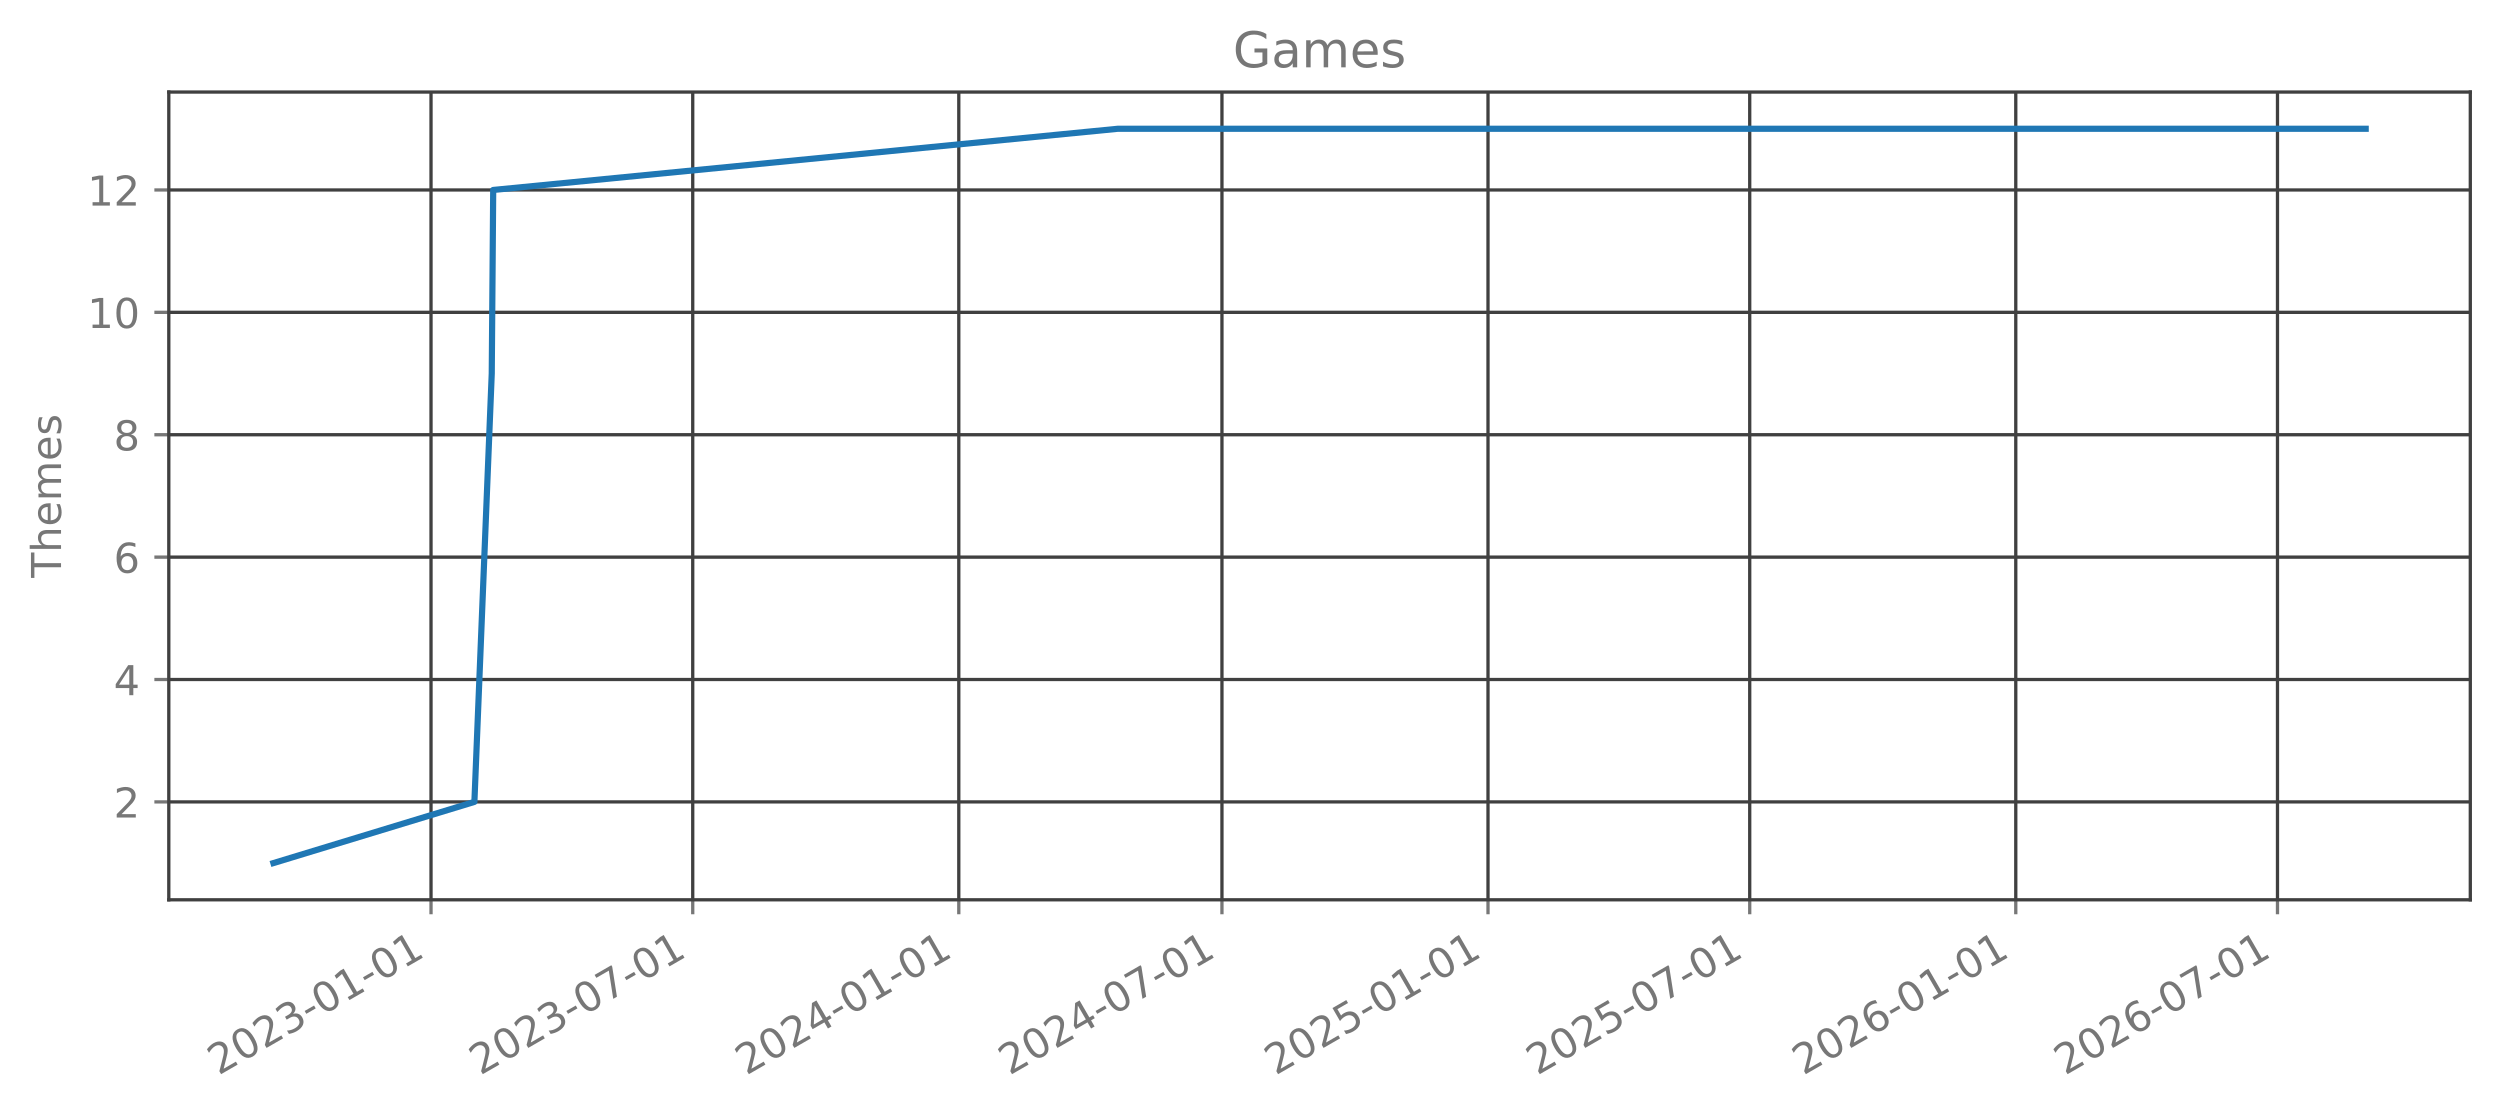
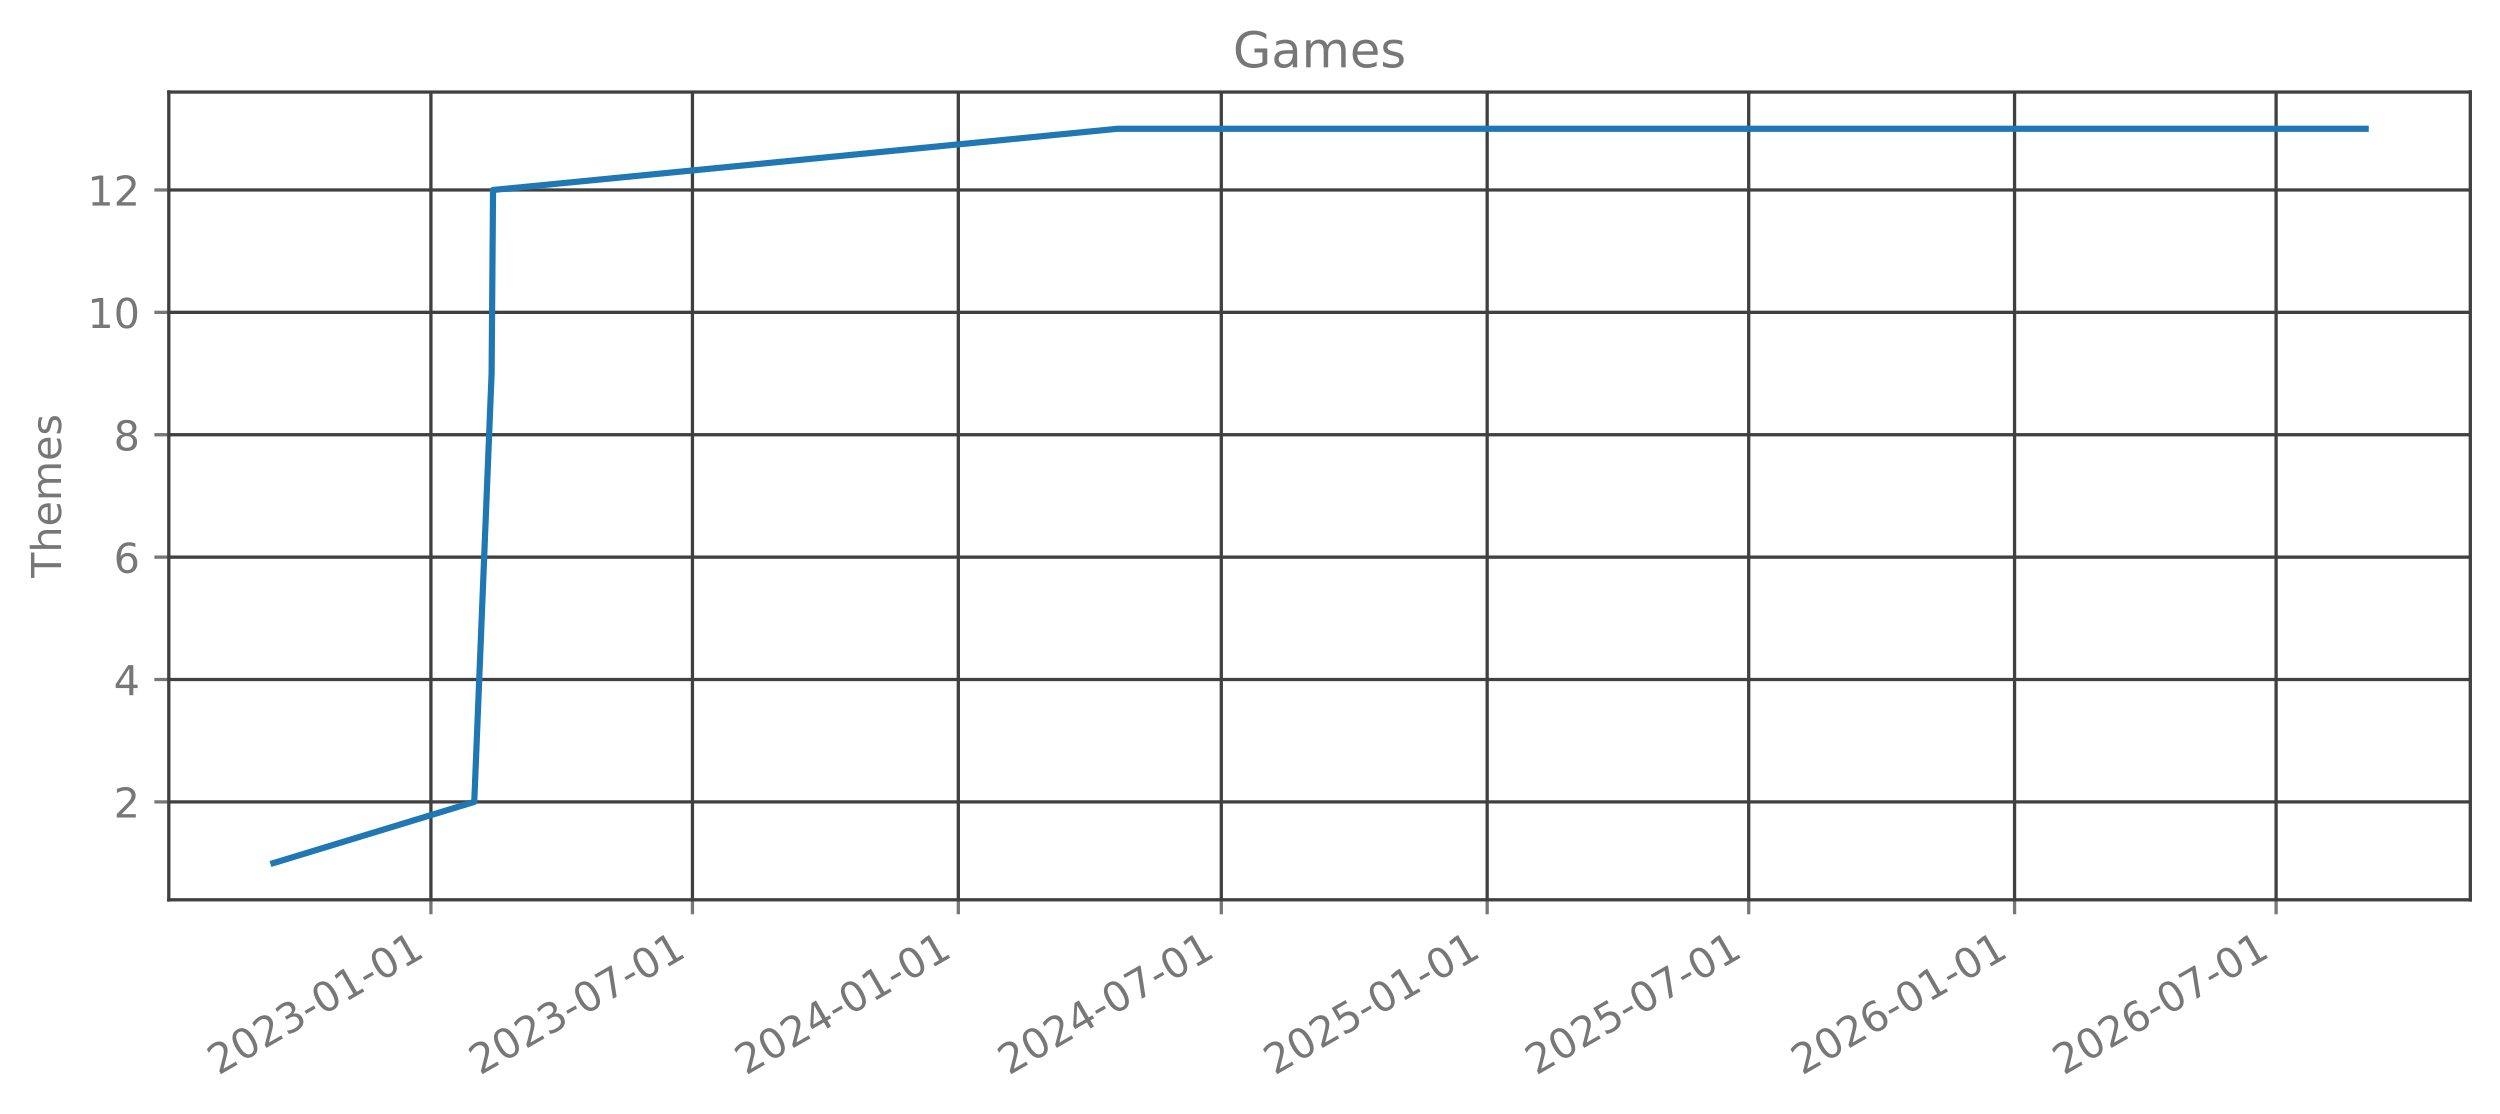
<svg xmlns="http://www.w3.org/2000/svg" xmlns:xlink="http://www.w3.org/1999/xlink" width="606.126pt" height="270.075pt" viewBox="0 0 606.126 270.075" version="1.1">
  <defs>
    <style type="text/css">*{stroke-linejoin: round; stroke-linecap: butt}</style>
  </defs>
  <g id="figure_1">
    <g id="patch_1">
      <path d="M 0 270.075  L 606.126 270.075  L 606.126 0  L 0 0  L 0 270.075  z " style="fill: none; opacity: 0" />
    </g>
    <g id="axes_1">
      <g id="patch_2">
        <path d="M 40.926 218.157  L 598.926 218.157  L 598.926 22.317  L 40.926 22.317  L 40.926 218.157  z " style="fill: none; opacity: 0" />
      </g>
      <g id="matplotlib.axis_1">
        <g id="xtick_1">
          <g id="line2d_1">
-             <path d="M 104.501 218.157  L 104.501 22.317  " clip-path="url(#p7232fe9036)" style="fill: none; stroke: #404040; stroke-width: 0.8; stroke-linecap: square" />
+             <path d="M 104.475 218.157  L 104.475 22.317  " clip-path="url(#p6c6de5b832)" style="fill: none; stroke: #404040; stroke-width: 0.8; stroke-linecap: square" />
          </g>
          <g id="line2d_2">
            <defs>
-               <path id="m8423b3fb62" d="M 0 0  L 0 3.5  " style="stroke: #777777; stroke-width: 0.8" />
+               <path id="m9f82bb0e35" d="M 0 0  L 0 3.5  " style="stroke: #777777; stroke-width: 0.8" />
            </defs>
            <g>
-               <use xlink:href="#m8423b3fb62" x="104.501" y="218.157" style="fill: #777777; stroke: #777777; stroke-width: 0.8" />
+               <use xlink:href="#m9f82bb0e35" x="104.475" y="218.157" style="fill: #777777; stroke: #777777; stroke-width: 0.8" />
            </g>
          </g>
          <g id="text_1">
-             <g style="fill: #777777" transform="translate(52.97061 260.7948) rotate(-30) scale(0.1 -0.1)">
+             <g style="fill: #777777" transform="translate(52.94422 260.7948) rotate(-30) scale(0.1 -0.1)">
              <defs>
                <path id="DejaVuSans-15" d="M 1228 531  L 3431 531  L 3431 0  L 469 0  L 469 531  Q 828 903 1448 1529  Q 2069 2156 2228 2338  Q 2531 2678 2651 2914  Q 2772 3150 2772 3378  Q 2772 3750 2511 3984  Q 2250 4219 1831 4219  Q 1534 4219 1204 4116  Q 875 4013 500 3803  L 500 4441  Q 881 4594 1212 4672  Q 1544 4750 1819 4750  Q 2544 4750 2975 4387  Q 3406 4025 3406 3419  Q 3406 3131 3298 2873  Q 3191 2616 2906 2266  Q 2828 2175 2409 1742  Q 1991 1309 1228 531  z " transform="scale(0.015625)" />
                <path id="DejaVuSans-13" d="M 2034 4250  Q 1547 4250 1301 3770  Q 1056 3291 1056 2328  Q 1056 1369 1301 889  Q 1547 409 2034 409  Q 2525 409 2770 889  Q 3016 1369 3016 2328  Q 3016 3291 2770 3770  Q 2525 4250 2034 4250  z M 2034 4750  Q 2819 4750 3233 4129  Q 3647 3509 3647 2328  Q 3647 1150 3233 529  Q 2819 -91 2034 -91  Q 1250 -91 836 529  Q 422 1150 422 2328  Q 422 3509 836 4129  Q 1250 4750 2034 4750  z " transform="scale(0.015625)" />
                <path id="DejaVuSans-16" d="M 2597 2516  Q 3050 2419 3304 2112  Q 3559 1806 3559 1356  Q 3559 666 3084 287  Q 2609 -91 1734 -91  Q 1441 -91 1130 -33  Q 819 25 488 141  L 488 750  Q 750 597 1062 519  Q 1375 441 1716 441  Q 2309 441 2620 675  Q 2931 909 2931 1356  Q 2931 1769 2642 2001  Q 2353 2234 1838 2234  L 1294 2234  L 1294 2753  L 1863 2753  Q 2328 2753 2575 2939  Q 2822 3125 2822 3475  Q 2822 3834 2567 4026  Q 2313 4219 1838 4219  Q 1578 4219 1281 4162  Q 984 4106 628 3988  L 628 4550  Q 988 4650 1302 4700  Q 1616 4750 1894 4750  Q 2613 4750 3031 4423  Q 3450 4097 3450 3541  Q 3450 3153 3228 2886  Q 3006 2619 2597 2516  z " transform="scale(0.015625)" />
                <path id="DejaVuSans-10" d="M 313 2009  L 1997 2009  L 1997 1497  L 313 1497  L 313 2009  z " transform="scale(0.015625)" />
                <path id="DejaVuSans-14" d="M 794 531  L 1825 531  L 1825 4091  L 703 3866  L 703 4441  L 1819 4666  L 2450 4666  L 2450 531  L 3481 531  L 3481 0  L 794 0  L 794 531  z " transform="scale(0.015625)" />
              </defs>
              <use xlink:href="#DejaVuSans-15" />
              <use xlink:href="#DejaVuSans-13" transform="translate(63.625 0)" />
              <use xlink:href="#DejaVuSans-15" transform="translate(127.25 0)" />
              <use xlink:href="#DejaVuSans-16" transform="translate(190.875 0)" />
              <use xlink:href="#DejaVuSans-10" transform="translate(254.5 0)" />
              <use xlink:href="#DejaVuSans-13" transform="translate(290.5781 0)" />
              <use xlink:href="#DejaVuSans-14" transform="translate(354.2031 0)" />
              <use xlink:href="#DejaVuSans-10" transform="translate(417.8281 0)" />
              <use xlink:href="#DejaVuSans-13" transform="translate(453.9062 0)" />
              <use xlink:href="#DejaVuSans-14" transform="translate(517.5312 0)" />
            </g>
          </g>
        </g>
        <g id="xtick_2">
          <g id="line2d_3">
-             <path d="M 167.954 218.157  L 167.954 22.317  " clip-path="url(#p7232fe9036)" style="fill: none; stroke: #404040; stroke-width: 0.8; stroke-linecap: square" />
+             <path d="M 167.884 218.157  L 167.884 22.317  " clip-path="url(#p6c6de5b832)" style="fill: none; stroke: #404040; stroke-width: 0.8; stroke-linecap: square" />
          </g>
          <g id="line2d_4">
            <g>
-               <use xlink:href="#m8423b3fb62" x="167.954" y="218.157" style="fill: #777777; stroke: #777777; stroke-width: 0.8" />
+               <use xlink:href="#m9f82bb0e35" x="167.884" y="218.157" style="fill: #777777; stroke: #777777; stroke-width: 0.8" />
            </g>
          </g>
          <g id="text_2">
-             <g style="fill: #777777" transform="translate(116.4235 260.7948) rotate(-30) scale(0.1 -0.1)">
+             <g style="fill: #777777" transform="translate(116.3533 260.7948) rotate(-30) scale(0.1 -0.1)">
              <defs>
                <path id="DejaVuSans-1a" d="M 525 4666  L 3525 4666  L 3525 4397  L 1831 0  L 1172 0  L 2766 4134  L 525 4134  L 525 4666  z " transform="scale(0.015625)" />
              </defs>
              <use xlink:href="#DejaVuSans-15" />
              <use xlink:href="#DejaVuSans-13" transform="translate(63.625 0)" />
              <use xlink:href="#DejaVuSans-15" transform="translate(127.25 0)" />
              <use xlink:href="#DejaVuSans-16" transform="translate(190.875 0)" />
              <use xlink:href="#DejaVuSans-10" transform="translate(254.5 0)" />
              <use xlink:href="#DejaVuSans-13" transform="translate(290.5781 0)" />
              <use xlink:href="#DejaVuSans-1a" transform="translate(354.2031 0)" />
              <use xlink:href="#DejaVuSans-10" transform="translate(417.8281 0)" />
              <use xlink:href="#DejaVuSans-13" transform="translate(453.9062 0)" />
              <use xlink:href="#DejaVuSans-14" transform="translate(517.5312 0)" />
            </g>
          </g>
        </g>
        <g id="xtick_3">
          <g id="line2d_5">
-             <path d="M 232.459 218.157  L 232.459 22.317  " clip-path="url(#p7232fe9036)" style="fill: none; stroke: #404040; stroke-width: 0.8; stroke-linecap: square" />
+             <path d="M 232.344 218.157  L 232.344 22.317  " clip-path="url(#p6c6de5b832)" style="fill: none; stroke: #404040; stroke-width: 0.8; stroke-linecap: square" />
          </g>
          <g id="line2d_6">
            <g>
-               <use xlink:href="#m8423b3fb62" x="232.459" y="218.157" style="fill: #777777; stroke: #777777; stroke-width: 0.8" />
+               <use xlink:href="#m9f82bb0e35" x="232.344" y="218.157" style="fill: #777777; stroke: #777777; stroke-width: 0.8" />
            </g>
          </g>
          <g id="text_3">
-             <g style="fill: #777777" transform="translate(180.9281 260.7948) rotate(-30) scale(0.1 -0.1)">
+             <g style="fill: #777777" transform="translate(180.8134 260.7948) rotate(-30) scale(0.1 -0.1)">
              <defs>
                <path id="DejaVuSans-17" d="M 2419 4116  L 825 1625  L 2419 1625  L 2419 4116  z M 2253 4666  L 3047 4666  L 3047 1625  L 3713 1625  L 3713 1100  L 3047 1100  L 3047 0  L 2419 0  L 2419 1100  L 313 1100  L 313 1709  L 2253 4666  z " transform="scale(0.015625)" />
              </defs>
              <use xlink:href="#DejaVuSans-15" />
              <use xlink:href="#DejaVuSans-13" transform="translate(63.625 0)" />
              <use xlink:href="#DejaVuSans-15" transform="translate(127.25 0)" />
              <use xlink:href="#DejaVuSans-17" transform="translate(190.875 0)" />
              <use xlink:href="#DejaVuSans-10" transform="translate(254.5 0)" />
              <use xlink:href="#DejaVuSans-13" transform="translate(290.5781 0)" />
              <use xlink:href="#DejaVuSans-14" transform="translate(354.2031 0)" />
              <use xlink:href="#DejaVuSans-10" transform="translate(417.8281 0)" />
              <use xlink:href="#DejaVuSans-13" transform="translate(453.9062 0)" />
              <use xlink:href="#DejaVuSans-14" transform="translate(517.5312 0)" />
            </g>
          </g>
        </g>
        <g id="xtick_4">
          <g id="line2d_7">
-             <path d="M 296.262 218.157  L 296.262 22.317  " clip-path="url(#p7232fe9036)" style="fill: none; stroke: #404040; stroke-width: 0.8; stroke-linecap: square" />
+             <path d="M 296.104 218.157  L 296.104 22.317  " clip-path="url(#p6c6de5b832)" style="fill: none; stroke: #404040; stroke-width: 0.8; stroke-linecap: square" />
          </g>
          <g id="line2d_8">
            <g>
-               <use xlink:href="#m8423b3fb62" x="296.262" y="218.157" style="fill: #777777; stroke: #777777; stroke-width: 0.8" />
+               <use xlink:href="#m9f82bb0e35" x="296.104" y="218.157" style="fill: #777777; stroke: #777777; stroke-width: 0.8" />
            </g>
          </g>
          <g id="text_4">
-             <g style="fill: #777777" transform="translate(244.7316 260.7948) rotate(-30) scale(0.1 -0.1)">
+             <g style="fill: #777777" transform="translate(244.5728 260.7948) rotate(-30) scale(0.1 -0.1)">
              <use xlink:href="#DejaVuSans-15" />
              <use xlink:href="#DejaVuSans-13" transform="translate(63.625 0)" />
              <use xlink:href="#DejaVuSans-15" transform="translate(127.25 0)" />
              <use xlink:href="#DejaVuSans-17" transform="translate(190.875 0)" />
              <use xlink:href="#DejaVuSans-10" transform="translate(254.5 0)" />
              <use xlink:href="#DejaVuSans-13" transform="translate(290.5781 0)" />
              <use xlink:href="#DejaVuSans-1a" transform="translate(354.2031 0)" />
              <use xlink:href="#DejaVuSans-10" transform="translate(417.8281 0)" />
              <use xlink:href="#DejaVuSans-13" transform="translate(453.9062 0)" />
              <use xlink:href="#DejaVuSans-14" transform="translate(517.5312 0)" />
            </g>
          </g>
        </g>
        <g id="xtick_5">
          <g id="line2d_9">
-             <path d="M 360.767 218.157  L 360.767 22.317  " clip-path="url(#p7232fe9036)" style="fill: none; stroke: #404040; stroke-width: 0.8; stroke-linecap: square" />
+             <path d="M 360.564 218.157  L 360.564 22.317  " clip-path="url(#p6c6de5b832)" style="fill: none; stroke: #404040; stroke-width: 0.8; stroke-linecap: square" />
          </g>
          <g id="line2d_10">
            <g>
-               <use xlink:href="#m8423b3fb62" x="360.767" y="218.157" style="fill: #777777; stroke: #777777; stroke-width: 0.8" />
+               <use xlink:href="#m9f82bb0e35" x="360.564" y="218.157" style="fill: #777777; stroke: #777777; stroke-width: 0.8" />
            </g>
          </g>
          <g id="text_5">
-             <g style="fill: #777777" transform="translate(309.2362 260.7948) rotate(-30) scale(0.1 -0.1)">
+             <g style="fill: #777777" transform="translate(309.0329 260.7948) rotate(-30) scale(0.1 -0.1)">
              <defs>
                <path id="DejaVuSans-18" d="M 691 4666  L 3169 4666  L 3169 4134  L 1269 4134  L 1269 2991  Q 1406 3038 1543 3061  Q 1681 3084 1819 3084  Q 2600 3084 3056 2656  Q 3513 2228 3513 1497  Q 3513 744 3044 326  Q 2575 -91 1722 -91  Q 1428 -91 1123 -41  Q 819 9 494 109  L 494 744  Q 775 591 1075 516  Q 1375 441 1709 441  Q 2250 441 2565 725  Q 2881 1009 2881 1497  Q 2881 1984 2565 2268  Q 2250 2553 1709 2553  Q 1456 2553 1204 2497  Q 953 2441 691 2322  L 691 4666  z " transform="scale(0.015625)" />
              </defs>
              <use xlink:href="#DejaVuSans-15" />
              <use xlink:href="#DejaVuSans-13" transform="translate(63.625 0)" />
              <use xlink:href="#DejaVuSans-15" transform="translate(127.25 0)" />
              <use xlink:href="#DejaVuSans-18" transform="translate(190.875 0)" />
              <use xlink:href="#DejaVuSans-10" transform="translate(254.5 0)" />
              <use xlink:href="#DejaVuSans-13" transform="translate(290.5781 0)" />
              <use xlink:href="#DejaVuSans-14" transform="translate(354.2031 0)" />
              <use xlink:href="#DejaVuSans-10" transform="translate(417.8281 0)" />
              <use xlink:href="#DejaVuSans-13" transform="translate(453.9062 0)" />
              <use xlink:href="#DejaVuSans-14" transform="translate(517.5312 0)" />
            </g>
          </g>
        </g>
        <g id="xtick_6">
          <g id="line2d_11">
-             <path d="M 424.22 218.157  L 424.22 22.317  " clip-path="url(#p7232fe9036)" style="fill: none; stroke: #404040; stroke-width: 0.8; stroke-linecap: square" />
+             <path d="M 423.973 218.157  L 423.973 22.317  " clip-path="url(#p6c6de5b832)" style="fill: none; stroke: #404040; stroke-width: 0.8; stroke-linecap: square" />
          </g>
          <g id="line2d_12">
            <g>
-               <use xlink:href="#m8423b3fb62" x="424.22" y="218.157" style="fill: #777777; stroke: #777777; stroke-width: 0.8" />
+               <use xlink:href="#m9f82bb0e35" x="423.973" y="218.157" style="fill: #777777; stroke: #777777; stroke-width: 0.8" />
            </g>
          </g>
          <g id="text_6">
-             <g style="fill: #777777" transform="translate(372.6892 260.7948) rotate(-30) scale(0.1 -0.1)">
+             <g style="fill: #777777" transform="translate(372.442 260.7948) rotate(-30) scale(0.1 -0.1)">
              <use xlink:href="#DejaVuSans-15" />
              <use xlink:href="#DejaVuSans-13" transform="translate(63.625 0)" />
              <use xlink:href="#DejaVuSans-15" transform="translate(127.25 0)" />
              <use xlink:href="#DejaVuSans-18" transform="translate(190.875 0)" />
              <use xlink:href="#DejaVuSans-10" transform="translate(254.5 0)" />
              <use xlink:href="#DejaVuSans-13" transform="translate(290.5781 0)" />
              <use xlink:href="#DejaVuSans-1a" transform="translate(354.2031 0)" />
              <use xlink:href="#DejaVuSans-10" transform="translate(417.8281 0)" />
              <use xlink:href="#DejaVuSans-13" transform="translate(453.9062 0)" />
              <use xlink:href="#DejaVuSans-14" transform="translate(517.5312 0)" />
            </g>
          </g>
        </g>
        <g id="xtick_7">
          <g id="line2d_13">
-             <path d="M 488.725 218.157  L 488.725 22.317  " clip-path="url(#p7232fe9036)" style="fill: none; stroke: #404040; stroke-width: 0.8; stroke-linecap: square" />
+             <path d="M 488.433 218.157  L 488.433 22.317  " clip-path="url(#p6c6de5b832)" style="fill: none; stroke: #404040; stroke-width: 0.8; stroke-linecap: square" />
          </g>
          <g id="line2d_14">
            <g>
-               <use xlink:href="#m8423b3fb62" x="488.725" y="218.157" style="fill: #777777; stroke: #777777; stroke-width: 0.8" />
+               <use xlink:href="#m9f82bb0e35" x="488.433" y="218.157" style="fill: #777777; stroke: #777777; stroke-width: 0.8" />
            </g>
          </g>
          <g id="text_7">
-             <g style="fill: #777777" transform="translate(437.1938 260.7948) rotate(-30) scale(0.1 -0.1)">
+             <g style="fill: #777777" transform="translate(436.902 260.7948) rotate(-30) scale(0.1 -0.1)">
              <defs>
                <path id="DejaVuSans-19" d="M 2113 2584  Q 1688 2584 1439 2293  Q 1191 2003 1191 1497  Q 1191 994 1439 701  Q 1688 409 2113 409  Q 2538 409 2786 701  Q 3034 994 3034 1497  Q 3034 2003 2786 2293  Q 2538 2584 2113 2584  z M 3366 4563  L 3366 3988  Q 3128 4100 2886 4159  Q 2644 4219 2406 4219  Q 1781 4219 1451 3797  Q 1122 3375 1075 2522  Q 1259 2794 1537 2939  Q 1816 3084 2150 3084  Q 2853 3084 3261 2657  Q 3669 2231 3669 1497  Q 3669 778 3244 343  Q 2819 -91 2113 -91  Q 1303 -91 875 529  Q 447 1150 447 2328  Q 447 3434 972 4092  Q 1497 4750 2381 4750  Q 2619 4750 2861 4703  Q 3103 4656 3366 4563  z " transform="scale(0.015625)" />
              </defs>
              <use xlink:href="#DejaVuSans-15" />
              <use xlink:href="#DejaVuSans-13" transform="translate(63.625 0)" />
              <use xlink:href="#DejaVuSans-15" transform="translate(127.25 0)" />
              <use xlink:href="#DejaVuSans-19" transform="translate(190.875 0)" />
              <use xlink:href="#DejaVuSans-10" transform="translate(254.5 0)" />
              <use xlink:href="#DejaVuSans-13" transform="translate(290.5781 0)" />
              <use xlink:href="#DejaVuSans-14" transform="translate(354.2031 0)" />
              <use xlink:href="#DejaVuSans-10" transform="translate(417.8281 0)" />
              <use xlink:href="#DejaVuSans-13" transform="translate(453.9062 0)" />
              <use xlink:href="#DejaVuSans-14" transform="translate(517.5312 0)" />
            </g>
          </g>
        </g>
        <g id="xtick_8">
          <g id="line2d_15">
-             <path d="M 552.177 218.157  L 552.177 22.317  " clip-path="url(#p7232fe9036)" style="fill: none; stroke: #404040; stroke-width: 0.8; stroke-linecap: square" />
+             <path d="M 551.842 218.157  L 551.842 22.317  " clip-path="url(#p6c6de5b832)" style="fill: none; stroke: #404040; stroke-width: 0.8; stroke-linecap: square" />
          </g>
          <g id="line2d_16">
            <g>
-               <use xlink:href="#m8423b3fb62" x="552.177" y="218.157" style="fill: #777777; stroke: #777777; stroke-width: 0.8" />
+               <use xlink:href="#m9f82bb0e35" x="551.842" y="218.157" style="fill: #777777; stroke: #777777; stroke-width: 0.8" />
            </g>
          </g>
          <g id="text_8">
-             <g style="fill: #777777" transform="translate(500.6467 260.7948) rotate(-30) scale(0.1 -0.1)">
+             <g style="fill: #777777" transform="translate(500.3111 260.7948) rotate(-30) scale(0.1 -0.1)">
              <use xlink:href="#DejaVuSans-15" />
              <use xlink:href="#DejaVuSans-13" transform="translate(63.625 0)" />
              <use xlink:href="#DejaVuSans-15" transform="translate(127.25 0)" />
              <use xlink:href="#DejaVuSans-19" transform="translate(190.875 0)" />
              <use xlink:href="#DejaVuSans-10" transform="translate(254.5 0)" />
              <use xlink:href="#DejaVuSans-13" transform="translate(290.5781 0)" />
              <use xlink:href="#DejaVuSans-1a" transform="translate(354.2031 0)" />
              <use xlink:href="#DejaVuSans-10" transform="translate(417.8281 0)" />
              <use xlink:href="#DejaVuSans-13" transform="translate(453.9062 0)" />
              <use xlink:href="#DejaVuSans-14" transform="translate(517.5312 0)" />
            </g>
          </g>
        </g>
      </g>
      <g id="matplotlib.axis_2">
        <g id="ytick_1">
          <g id="line2d_17">
-             <path d="M 40.926 194.419  L 598.926 194.419  " clip-path="url(#p7232fe9036)" style="fill: none; stroke: #404040; stroke-width: 0.8; stroke-linecap: square" />
+             <path d="M 40.926 194.419  L 598.926 194.419  " clip-path="url(#p6c6de5b832)" style="fill: none; stroke: #404040; stroke-width: 0.8; stroke-linecap: square" />
          </g>
          <g id="line2d_18">
            <defs>
-               <path id="m5320bd7c85" d="M 0 0  L -3.5 0  " style="stroke: #777777; stroke-width: 0.8" />
+               <path id="m35338ac194" d="M 0 0  L -3.5 0  " style="stroke: #777777; stroke-width: 0.8" />
            </defs>
            <g>
-               <use xlink:href="#m5320bd7c85" x="40.926" y="194.419" style="fill: #777777; stroke: #777777; stroke-width: 0.8" />
+               <use xlink:href="#m35338ac194" x="40.926" y="194.419" style="fill: #777777; stroke: #777777; stroke-width: 0.8" />
            </g>
          </g>
          <g id="text_9">
            <g style="fill: #777777" transform="translate(27.56328 198.2178) scale(0.1 -0.1)">
              <use xlink:href="#DejaVuSans-15" />
            </g>
          </g>
        </g>
        <g id="ytick_2">
          <g id="line2d_19">
-             <path d="M 40.926 164.746  L 598.926 164.746  " clip-path="url(#p7232fe9036)" style="fill: none; stroke: #404040; stroke-width: 0.8; stroke-linecap: square" />
+             <path d="M 40.926 164.746  L 598.926 164.746  " clip-path="url(#p6c6de5b832)" style="fill: none; stroke: #404040; stroke-width: 0.8; stroke-linecap: square" />
          </g>
          <g id="line2d_20">
            <g>
-               <use xlink:href="#m5320bd7c85" x="40.926" y="164.746" style="fill: #777777; stroke: #777777; stroke-width: 0.8" />
+               <use xlink:href="#m35338ac194" x="40.926" y="164.746" style="fill: #777777; stroke: #777777; stroke-width: 0.8" />
            </g>
          </g>
          <g id="text_10">
            <g style="fill: #777777" transform="translate(27.56328 168.5451) scale(0.1 -0.1)">
              <use xlink:href="#DejaVuSans-17" />
            </g>
          </g>
        </g>
        <g id="ytick_3">
          <g id="line2d_21">
-             <path d="M 40.926 135.074  L 598.926 135.074  " clip-path="url(#p7232fe9036)" style="fill: none; stroke: #404040; stroke-width: 0.8; stroke-linecap: square" />
+             <path d="M 40.926 135.074  L 598.926 135.074  " clip-path="url(#p6c6de5b832)" style="fill: none; stroke: #404040; stroke-width: 0.8; stroke-linecap: square" />
          </g>
          <g id="line2d_22">
            <g>
-               <use xlink:href="#m5320bd7c85" x="40.926" y="135.074" style="fill: #777777; stroke: #777777; stroke-width: 0.8" />
+               <use xlink:href="#m35338ac194" x="40.926" y="135.074" style="fill: #777777; stroke: #777777; stroke-width: 0.8" />
            </g>
          </g>
          <g id="text_11">
            <g style="fill: #777777" transform="translate(27.56328 138.8724) scale(0.1 -0.1)">
              <use xlink:href="#DejaVuSans-19" />
            </g>
          </g>
        </g>
        <g id="ytick_4">
          <g id="line2d_23">
-             <path d="M 40.926 105.401  L 598.926 105.401  " clip-path="url(#p7232fe9036)" style="fill: none; stroke: #404040; stroke-width: 0.8; stroke-linecap: square" />
+             <path d="M 40.926 105.401  L 598.926 105.401  " clip-path="url(#p6c6de5b832)" style="fill: none; stroke: #404040; stroke-width: 0.8; stroke-linecap: square" />
          </g>
          <g id="line2d_24">
            <g>
-               <use xlink:href="#m5320bd7c85" x="40.926" y="105.401" style="fill: #777777; stroke: #777777; stroke-width: 0.8" />
+               <use xlink:href="#m35338ac194" x="40.926" y="105.401" style="fill: #777777; stroke: #777777; stroke-width: 0.8" />
            </g>
          </g>
          <g id="text_12">
            <g style="fill: #777777" transform="translate(27.56328 109.1997) scale(0.1 -0.1)">
              <defs>
                <path id="DejaVuSans-1b" d="M 2034 2216  Q 1584 2216 1326 1975  Q 1069 1734 1069 1313  Q 1069 891 1326 650  Q 1584 409 2034 409  Q 2484 409 2743 651  Q 3003 894 3003 1313  Q 3003 1734 2745 1975  Q 2488 2216 2034 2216  z M 1403 2484  Q 997 2584 770 2862  Q 544 3141 544 3541  Q 544 4100 942 4425  Q 1341 4750 2034 4750  Q 2731 4750 3128 4425  Q 3525 4100 3525 3541  Q 3525 3141 3298 2862  Q 3072 2584 2669 2484  Q 3125 2378 3379 2068  Q 3634 1759 3634 1313  Q 3634 634 3220 271  Q 2806 -91 2034 -91  Q 1263 -91 848 271  Q 434 634 434 1313  Q 434 1759 690 2068  Q 947 2378 1403 2484  z M 1172 3481  Q 1172 3119 1398 2916  Q 1625 2713 2034 2713  Q 2441 2713 2670 2916  Q 2900 3119 2900 3481  Q 2900 3844 2670 4047  Q 2441 4250 2034 4250  Q 1625 4250 1398 4047  Q 1172 3844 1172 3481  z " transform="scale(0.015625)" />
              </defs>
              <use xlink:href="#DejaVuSans-1b" />
            </g>
          </g>
        </g>
        <g id="ytick_5">
          <g id="line2d_25">
-             <path d="M 40.926 75.728  L 598.926 75.728  " clip-path="url(#p7232fe9036)" style="fill: none; stroke: #404040; stroke-width: 0.8; stroke-linecap: square" />
+             <path d="M 40.926 75.728  L 598.926 75.728  " clip-path="url(#p6c6de5b832)" style="fill: none; stroke: #404040; stroke-width: 0.8; stroke-linecap: square" />
          </g>
          <g id="line2d_26">
            <g>
-               <use xlink:href="#m5320bd7c85" x="40.926" y="75.728" style="fill: #777777; stroke: #777777; stroke-width: 0.8" />
+               <use xlink:href="#m35338ac194" x="40.926" y="75.728" style="fill: #777777; stroke: #777777; stroke-width: 0.8" />
            </g>
          </g>
          <g id="text_13">
            <g style="fill: #777777" transform="translate(21.20078 79.52693) scale(0.1 -0.1)">
              <use xlink:href="#DejaVuSans-14" />
              <use xlink:href="#DejaVuSans-13" transform="translate(63.625 0)" />
            </g>
          </g>
        </g>
        <g id="ytick_6">
          <g id="line2d_27">
-             <path d="M 40.926 46.055  L 598.926 46.055  " clip-path="url(#p7232fe9036)" style="fill: none; stroke: #404040; stroke-width: 0.8; stroke-linecap: square" />
+             <path d="M 40.926 46.055  L 598.926 46.055  " clip-path="url(#p6c6de5b832)" style="fill: none; stroke: #404040; stroke-width: 0.8; stroke-linecap: square" />
          </g>
          <g id="line2d_28">
            <g>
-               <use xlink:href="#m5320bd7c85" x="40.926" y="46.055" style="fill: #777777; stroke: #777777; stroke-width: 0.8" />
+               <use xlink:href="#m35338ac194" x="40.926" y="46.055" style="fill: #777777; stroke: #777777; stroke-width: 0.8" />
            </g>
          </g>
          <g id="text_14">
            <g style="fill: #777777" transform="translate(21.20078 49.8542) scale(0.1 -0.1)">
              <use xlink:href="#DejaVuSans-14" />
              <use xlink:href="#DejaVuSans-15" transform="translate(63.625 0)" />
            </g>
          </g>
        </g>
        <g id="text_15">
          <g style="fill: #777777" transform="translate(14.79844 140.088) rotate(-90) scale(0.1 -0.1)">
            <defs>
              <path id="DejaVuSans-37" d="M -19 4666  L 3928 4666  L 3928 4134  L 2272 4134  L 2272 0  L 1638 0  L 1638 4134  L -19 4134  L -19 4666  z " transform="scale(0.015625)" />
              <path id="DejaVuSans-4b" d="M 3513 2113  L 3513 0  L 2938 0  L 2938 2094  Q 2938 2591 2744 2837  Q 2550 3084 2163 3084  Q 1697 3084 1428 2787  Q 1159 2491 1159 1978  L 1159 0  L 581 0  L 581 4863  L 1159 4863  L 1159 2956  Q 1366 3272 1645 3428  Q 1925 3584 2291 3584  Q 2894 3584 3203 3211  Q 3513 2838 3513 2113  z " transform="scale(0.015625)" />
              <path id="DejaVuSans-48" d="M 3597 1894  L 3597 1613  L 953 1613  Q 991 1019 1311 708  Q 1631 397 2203 397  Q 2534 397 2845 478  Q 3156 559 3463 722  L 3463 178  Q 3153 47 2828 -22  Q 2503 -91 2169 -91  Q 1331 -91 842 396  Q 353 884 353 1716  Q 353 2575 817 3079  Q 1281 3584 2069 3584  Q 2775 3584 3186 3129  Q 3597 2675 3597 1894  z M 3022 2063  Q 3016 2534 2758 2815  Q 2500 3097 2075 3097  Q 1594 3097 1305 2825  Q 1016 2553 972 2059  L 3022 2063  z " transform="scale(0.015625)" />
              <path id="DejaVuSans-50" d="M 3328 2828  Q 3544 3216 3844 3400  Q 4144 3584 4550 3584  Q 5097 3584 5394 3201  Q 5691 2819 5691 2113  L 5691 0  L 5113 0  L 5113 2094  Q 5113 2597 4934 2840  Q 4756 3084 4391 3084  Q 3944 3084 3684 2787  Q 3425 2491 3425 1978  L 3425 0  L 2847 0  L 2847 2094  Q 2847 2600 2669 2842  Q 2491 3084 2119 3084  Q 1678 3084 1418 2786  Q 1159 2488 1159 1978  L 1159 0  L 581 0  L 581 3500  L 1159 3500  L 1159 2956  Q 1356 3278 1631 3431  Q 1906 3584 2284 3584  Q 2666 3584 2933 3390  Q 3200 3197 3328 2828  z " transform="scale(0.015625)" />
              <path id="DejaVuSans-56" d="M 2834 3397  L 2834 2853  Q 2591 2978 2328 3040  Q 2066 3103 1784 3103  Q 1356 3103 1142 2972  Q 928 2841 928 2578  Q 928 2378 1081 2264  Q 1234 2150 1697 2047  L 1894 2003  Q 2506 1872 2764 1633  Q 3022 1394 3022 966  Q 3022 478 2636 193  Q 2250 -91 1575 -91  Q 1294 -91 989 -36  Q 684 19 347 128  L 347 722  Q 666 556 975 473  Q 1284 391 1588 391  Q 1994 391 2212 530  Q 2431 669 2431 922  Q 2431 1156 2273 1281  Q 2116 1406 1581 1522  L 1381 1569  Q 847 1681 609 1914  Q 372 2147 372 2553  Q 372 3047 722 3315  Q 1072 3584 1716 3584  Q 2034 3584 2315 3537  Q 2597 3491 2834 3397  z " transform="scale(0.015625)" />
            </defs>
            <use xlink:href="#DejaVuSans-37" />
            <use xlink:href="#DejaVuSans-4b" transform="translate(61.07812 0)" />
            <use xlink:href="#DejaVuSans-48" transform="translate(124.4531 0)" />
            <use xlink:href="#DejaVuSans-50" transform="translate(185.9844 0)" />
            <use xlink:href="#DejaVuSans-48" transform="translate(283.3906 0)" />
            <use xlink:href="#DejaVuSans-56" transform="translate(344.9219 0)" />
          </g>
        </g>
      </g>
      <g id="line2d_29">
-         <path d="M 66.289 209.255  L 115.018 194.419  L 119.225 90.564  L 119.576 46.055  L 271.021 31.219  L 573.562 31.219  " clip-path="url(#p7232fe9036)" style="fill: none; stroke: #1f77b4; stroke-width: 1.5; stroke-linecap: square" />
+         <path d="M 66.289 209.255  L 114.985 194.419  L 119.189 90.564  L 119.539 46.055  L 270.88 31.219  L 573.562 31.219  " clip-path="url(#p6c6de5b832)" style="fill: none; stroke: #1f77b4; stroke-width: 1.5; stroke-linecap: square" />
      </g>
      <g id="patch_3">
        <path d="M 40.926 218.157  L 40.926 22.317  " style="fill: none; stroke: #404040; stroke-width: 0.8; stroke-linejoin: miter; stroke-linecap: square" />
      </g>
      <g id="patch_4">
        <path d="M 598.926 218.157  L 598.926 22.317  " style="fill: none; stroke: #404040; stroke-width: 0.8; stroke-linejoin: miter; stroke-linecap: square" />
      </g>
      <g id="patch_5">
        <path d="M 40.926 218.157  L 598.926 218.157  " style="fill: none; stroke: #404040; stroke-width: 0.8; stroke-linejoin: miter; stroke-linecap: square" />
      </g>
      <g id="patch_6">
        <path d="M 40.926 22.317  L 598.926 22.317  " style="fill: none; stroke: #404040; stroke-width: 0.8; stroke-linejoin: miter; stroke-linecap: square" />
      </g>
      <g id="text_16">
        <g style="fill: #777777" transform="translate(298.938 16.31719) scale(0.12 -0.12)">
          <defs>
            <path id="DejaVuSans-2a" d="M 3809 666  L 3809 1919  L 2778 1919  L 2778 2438  L 4434 2438  L 4434 434  Q 4069 175 3628 42  Q 3188 -91 2688 -91  Q 1594 -91 976 548  Q 359 1188 359 2328  Q 359 3472 976 4111  Q 1594 4750 2688 4750  Q 3144 4750 3555 4637  Q 3966 4525 4313 4306  L 4313 3634  Q 3963 3931 3569 4081  Q 3175 4231 2741 4231  Q 1884 4231 1454 3753  Q 1025 3275 1025 2328  Q 1025 1384 1454 906  Q 1884 428 2741 428  Q 3075 428 3337 486  Q 3600 544 3809 666  z " transform="scale(0.015625)" />
            <path id="DejaVuSans-44" d="M 2194 1759  Q 1497 1759 1228 1600  Q 959 1441 959 1056  Q 959 750 1161 570  Q 1363 391 1709 391  Q 2188 391 2477 730  Q 2766 1069 2766 1631  L 2766 1759  L 2194 1759  z M 3341 1997  L 3341 0  L 2766 0  L 2766 531  Q 2569 213 2275 61  Q 1981 -91 1556 -91  Q 1019 -91 701 211  Q 384 513 384 1019  Q 384 1609 779 1909  Q 1175 2209 1959 2209  L 2766 2209  L 2766 2266  Q 2766 2663 2505 2880  Q 2244 3097 1772 3097  Q 1472 3097 1187 3025  Q 903 2953 641 2809  L 641 3341  Q 956 3463 1253 3523  Q 1550 3584 1831 3584  Q 2591 3584 2966 3190  Q 3341 2797 3341 1997  z " transform="scale(0.015625)" />
          </defs>
          <use xlink:href="#DejaVuSans-2a" />
          <use xlink:href="#DejaVuSans-44" transform="translate(77.48438 0)" />
          <use xlink:href="#DejaVuSans-50" transform="translate(138.7656 0)" />
          <use xlink:href="#DejaVuSans-48" transform="translate(236.1719 0)" />
          <use xlink:href="#DejaVuSans-56" transform="translate(297.7031 0)" />
        </g>
      </g>
    </g>
  </g>
  <defs>
-     <clipPath id="p7232fe9036">
+     <clipPath id="p6c6de5b832">
      <rect x="40.926" y="22.317" width="558" height="195.84" />
    </clipPath>
  </defs>
</svg>
